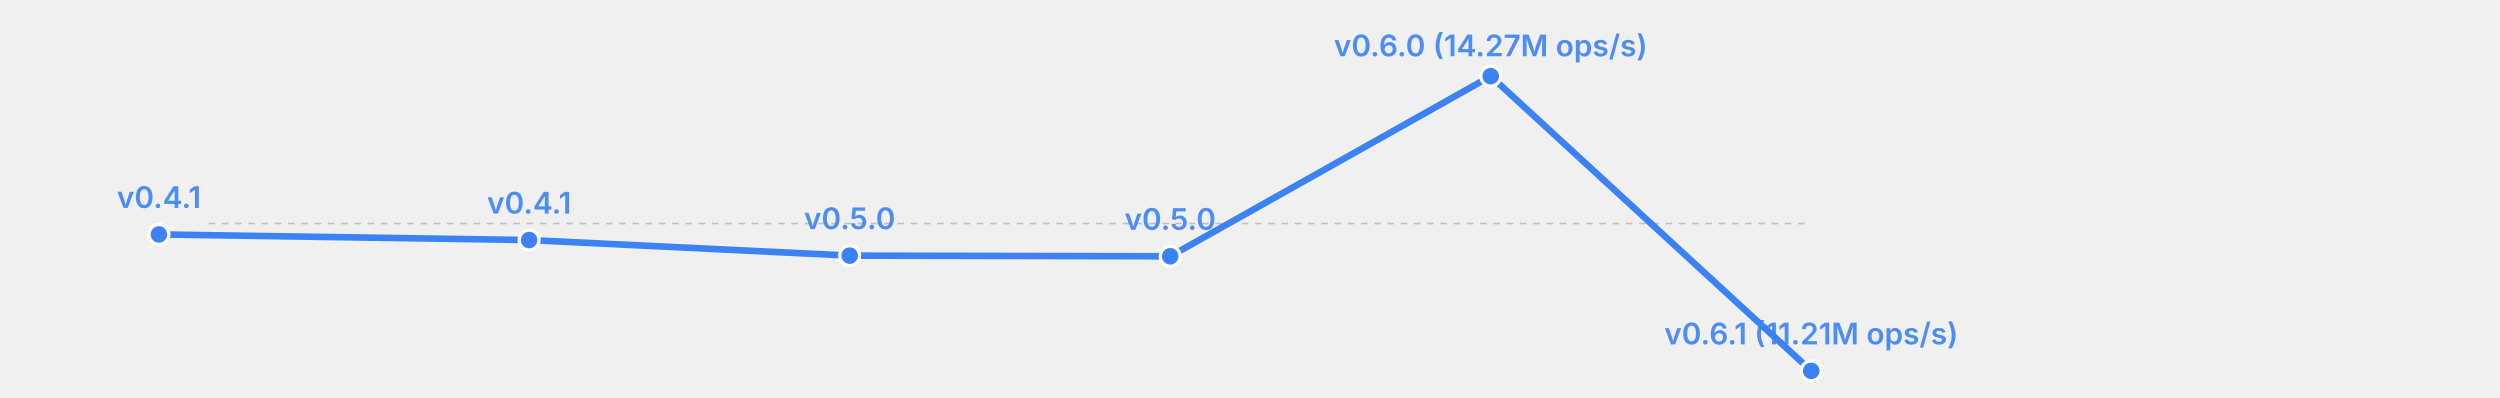
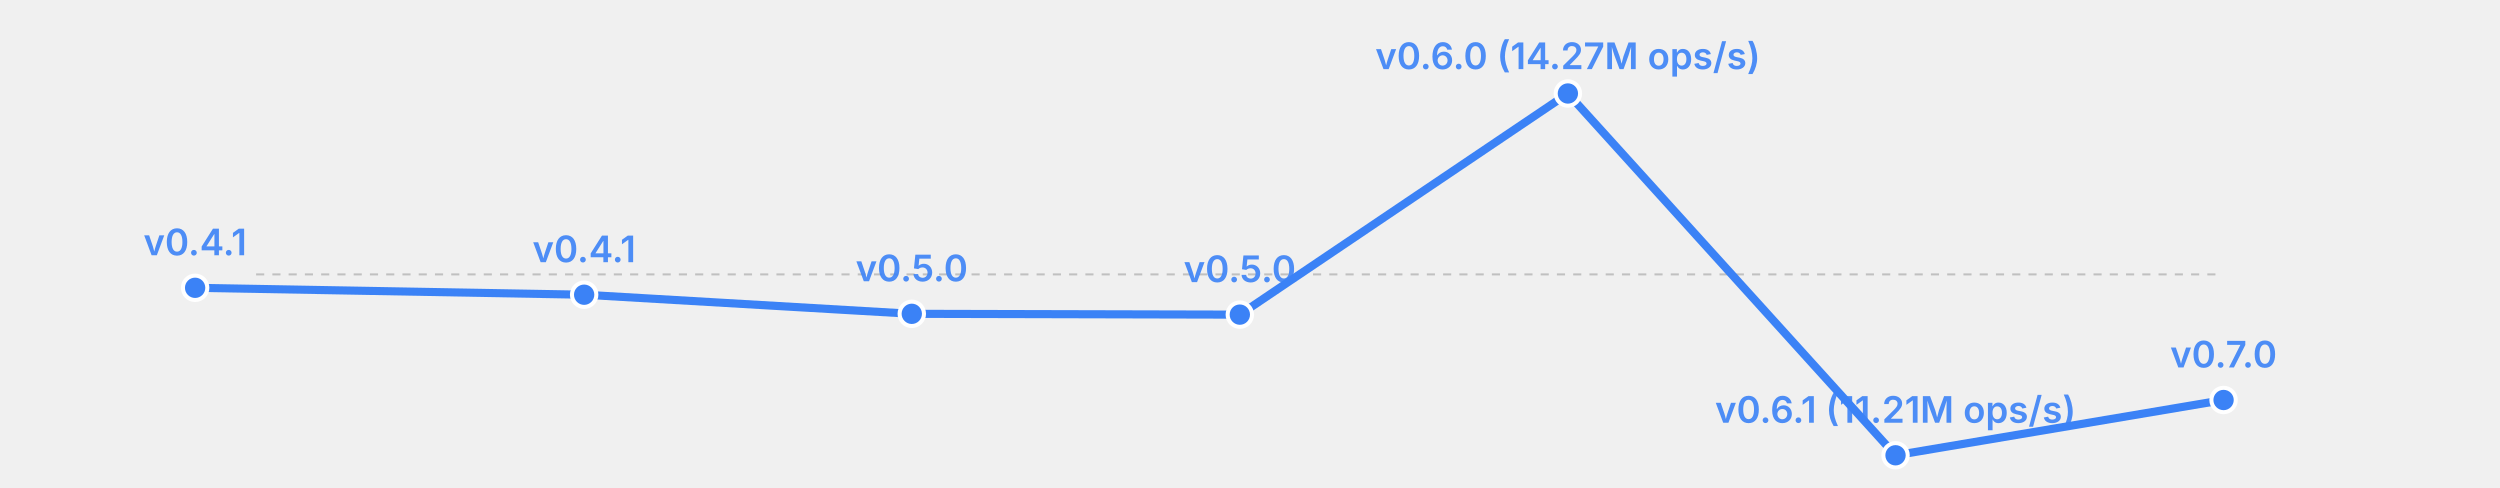
- <svg xmlns="http://www.w3.org/2000/svg" width="755" height="120" viewBox="0 0 755 120">
-   <rect width="755" height="120" fill="transparent" />
+ <svg xmlns="http://www.w3.org/2000/svg" width="615" height="120" viewBox="0 0 615 120">
+   <rect width="615" height="120" fill="transparent" />
  <line x1="63" y1="67.5" x2="547" y2="67.5" stroke="currentColor" stroke-width="0.5" opacity="0.2" stroke-dasharray="2,2" />
-   <polyline fill="none" stroke="#3b82f6" stroke-width="2" points="48.0,70.8 159.8,72.5 256.6,77.2 353.4,77.4 450.2,23.0 547.0,112.0" stroke-linecap="round" stroke-linejoin="round" />
+   <polyline fill="none" stroke="#3b82f6" stroke-width="2" points="48.0,70.8 143.7,72.5 224.3,77.2 305.0,77.4 385.7,23.0 466.3,112.0 547.0,98.4" stroke-linecap="round" stroke-linejoin="round" />
  <circle cx="48.0" cy="70.8" r="3" fill="#3b82f6" stroke="white" stroke-width="1" />
  <text x="48.0" y="62.8" font-size="9" fill="#3b82f6" text-anchor="middle" font-family="system-ui, -apple-system, sans-serif" font-weight="600" opacity="0.9">v0.4.1</text>
-   <circle cx="159.8" cy="72.5" r="3" fill="#3b82f6" stroke="white" stroke-width="1" />
-   <text x="159.8" y="64.5" font-size="9" fill="#3b82f6" text-anchor="middle" font-family="system-ui, -apple-system, sans-serif" font-weight="600" opacity="0.9">v0.4.1</text>
-   <circle cx="256.6" cy="77.2" r="3" fill="#3b82f6" stroke="white" stroke-width="1" />
-   <text x="256.6" y="69.2" font-size="9" fill="#3b82f6" text-anchor="middle" font-family="system-ui, -apple-system, sans-serif" font-weight="600" opacity="0.9">v0.5.0</text>
-   <circle cx="353.4" cy="77.4" r="3" fill="#3b82f6" stroke="white" stroke-width="1" />
-   <text x="353.4" y="69.4" font-size="9" fill="#3b82f6" text-anchor="middle" font-family="system-ui, -apple-system, sans-serif" font-weight="600" opacity="0.9">v0.5.0</text>
-   <circle cx="450.2" cy="23.0" r="3" fill="#3b82f6" stroke="white" stroke-width="1" />
-   <text x="450.2" y="17.0" font-size="9" fill="#3b82f6" text-anchor="middle" font-family="system-ui, -apple-system, sans-serif" font-weight="600" opacity="0.9">v0.6.0 (14.27M ops/s)</text>
-   <circle cx="547.0" cy="112.0" r="3" fill="#3b82f6" stroke="white" stroke-width="1" />
-   <text x="547.0" y="104.0" font-size="9" fill="#3b82f6" text-anchor="middle" font-family="system-ui, -apple-system, sans-serif" font-weight="600" opacity="0.9">v0.6.1 (11.21M ops/s)</text>
+   <circle cx="143.7" cy="72.5" r="3" fill="#3b82f6" stroke="white" stroke-width="1" />
+   <text x="143.7" y="64.5" font-size="9" fill="#3b82f6" text-anchor="middle" font-family="system-ui, -apple-system, sans-serif" font-weight="600" opacity="0.9">v0.4.1</text>
+   <circle cx="224.3" cy="77.2" r="3" fill="#3b82f6" stroke="white" stroke-width="1" />
+   <text x="224.3" y="69.2" font-size="9" fill="#3b82f6" text-anchor="middle" font-family="system-ui, -apple-system, sans-serif" font-weight="600" opacity="0.9">v0.5.0</text>
+   <circle cx="305.0" cy="77.4" r="3" fill="#3b82f6" stroke="white" stroke-width="1" />
+   <text x="305.0" y="69.4" font-size="9" fill="#3b82f6" text-anchor="middle" font-family="system-ui, -apple-system, sans-serif" font-weight="600" opacity="0.9">v0.5.0</text>
+   <circle cx="385.7" cy="23.0" r="3" fill="#3b82f6" stroke="white" stroke-width="1" />
+   <text x="385.7" y="17.0" font-size="9" fill="#3b82f6" text-anchor="middle" font-family="system-ui, -apple-system, sans-serif" font-weight="600" opacity="0.9">v0.6.0 (14.27M ops/s)</text>
+   <circle cx="466.3" cy="112.0" r="3" fill="#3b82f6" stroke="white" stroke-width="1" />
+   <text x="466.3" y="104.0" font-size="9" fill="#3b82f6" text-anchor="middle" font-family="system-ui, -apple-system, sans-serif" font-weight="600" opacity="0.9">v0.6.1 (11.21M ops/s)</text>
+   <circle cx="547.0" cy="98.4" r="3" fill="#3b82f6" stroke="white" stroke-width="1" />
+   <text x="547.0" y="90.4" font-size="9" fill="#3b82f6" text-anchor="middle" font-family="system-ui, -apple-system, sans-serif" font-weight="600" opacity="0.9">v0.7.0</text>
</svg>
